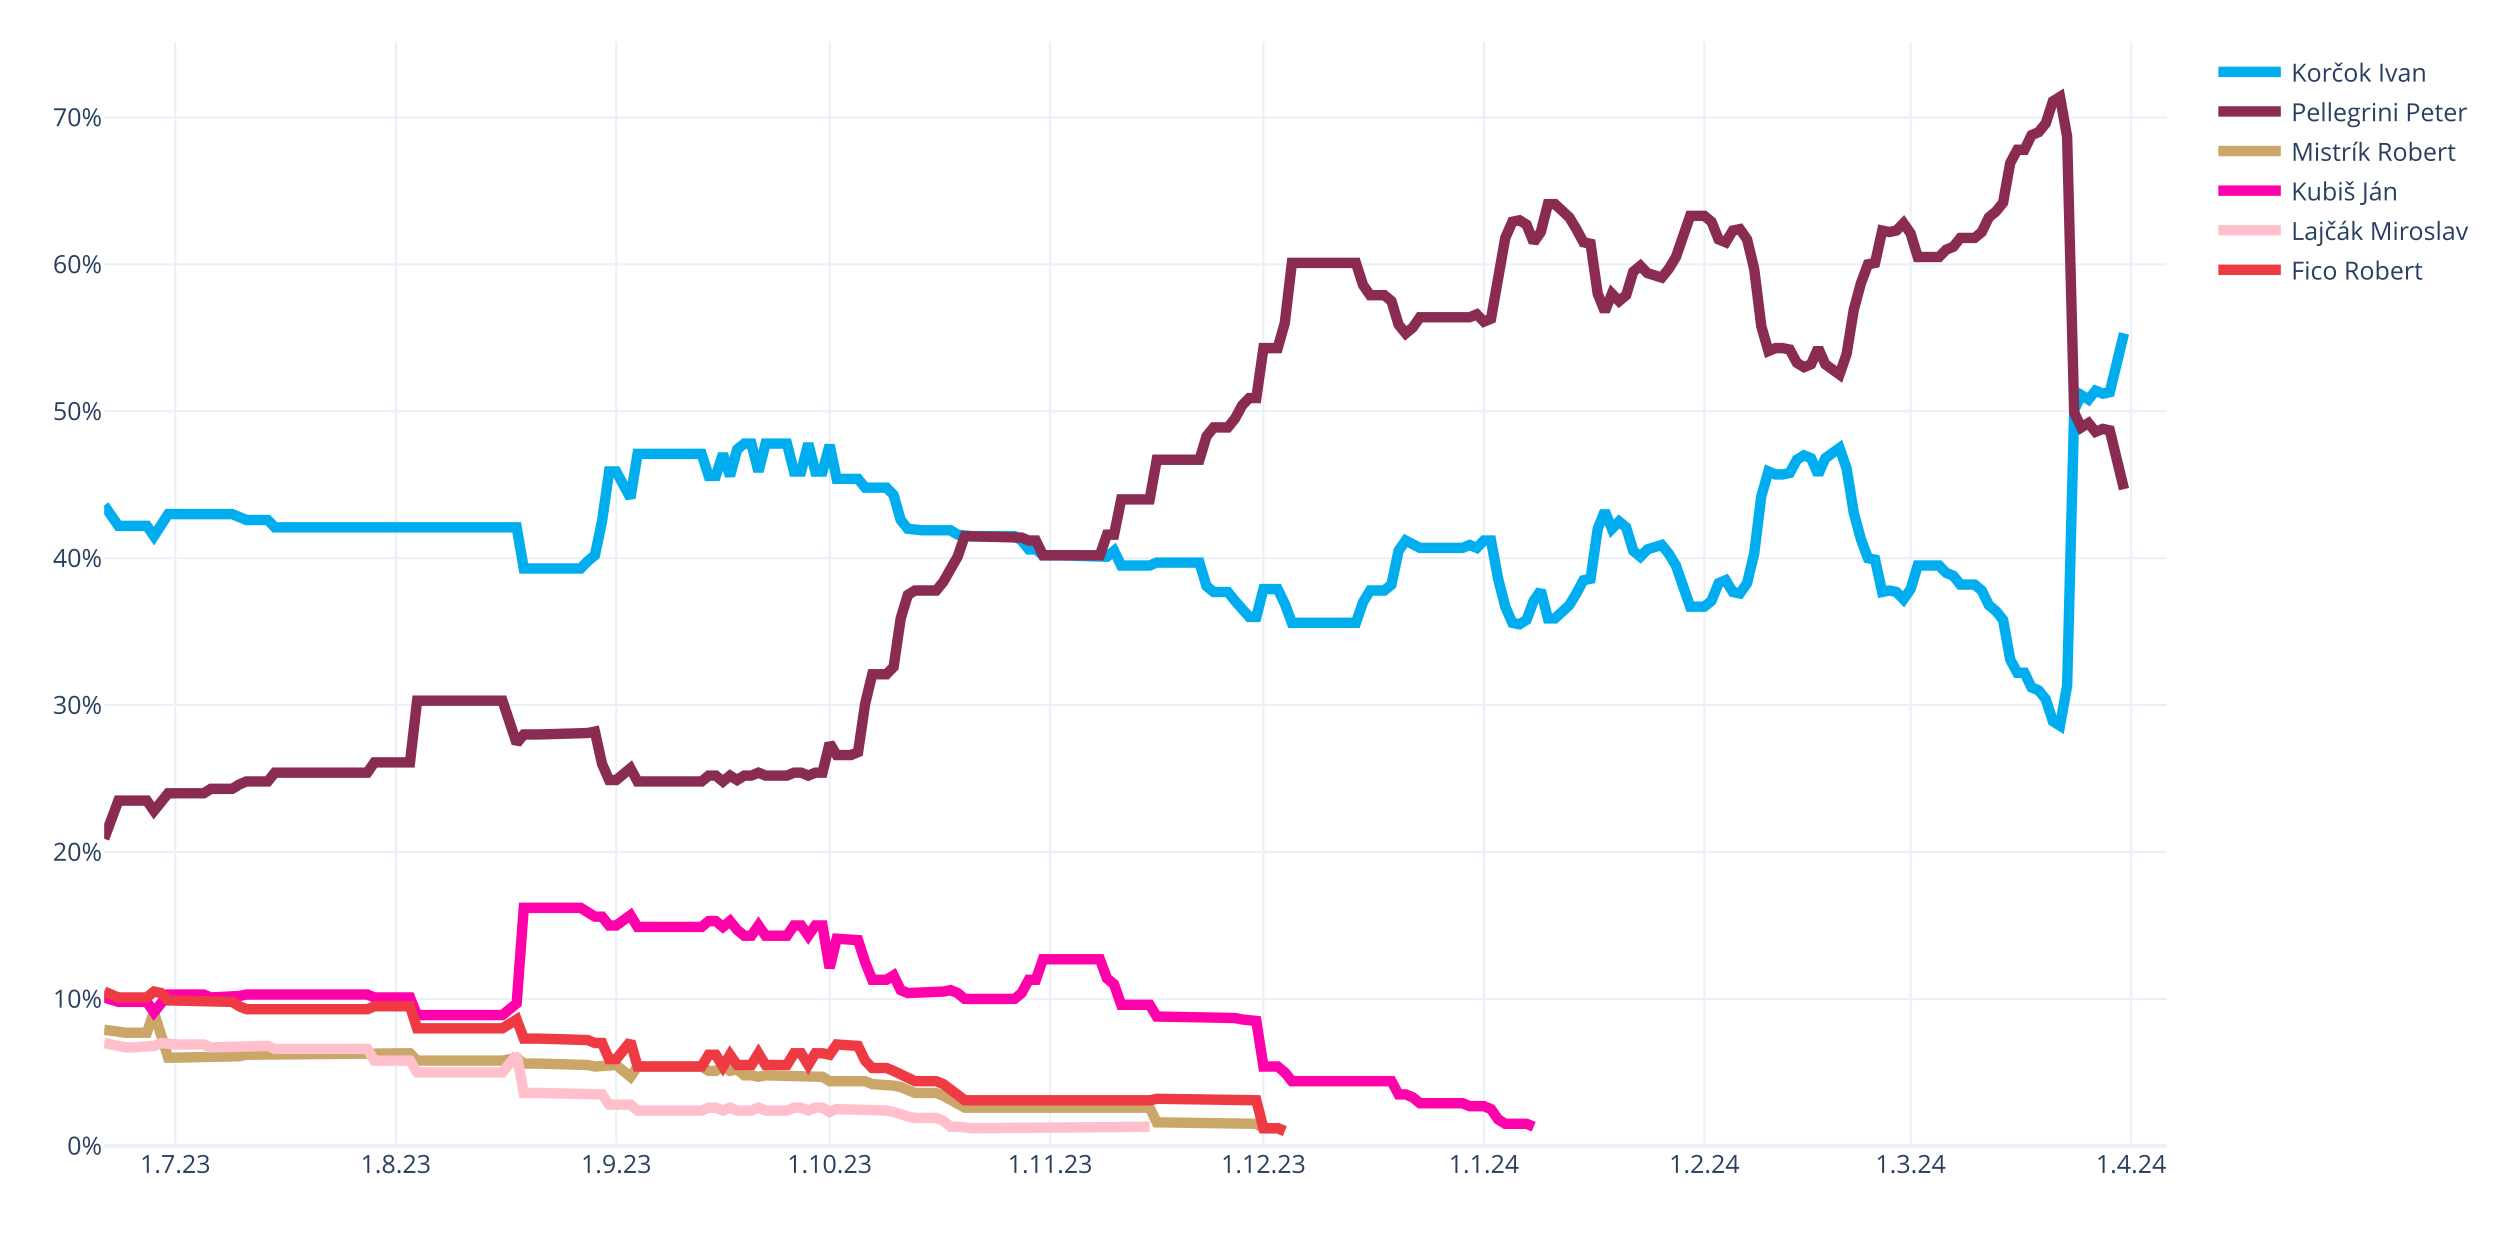
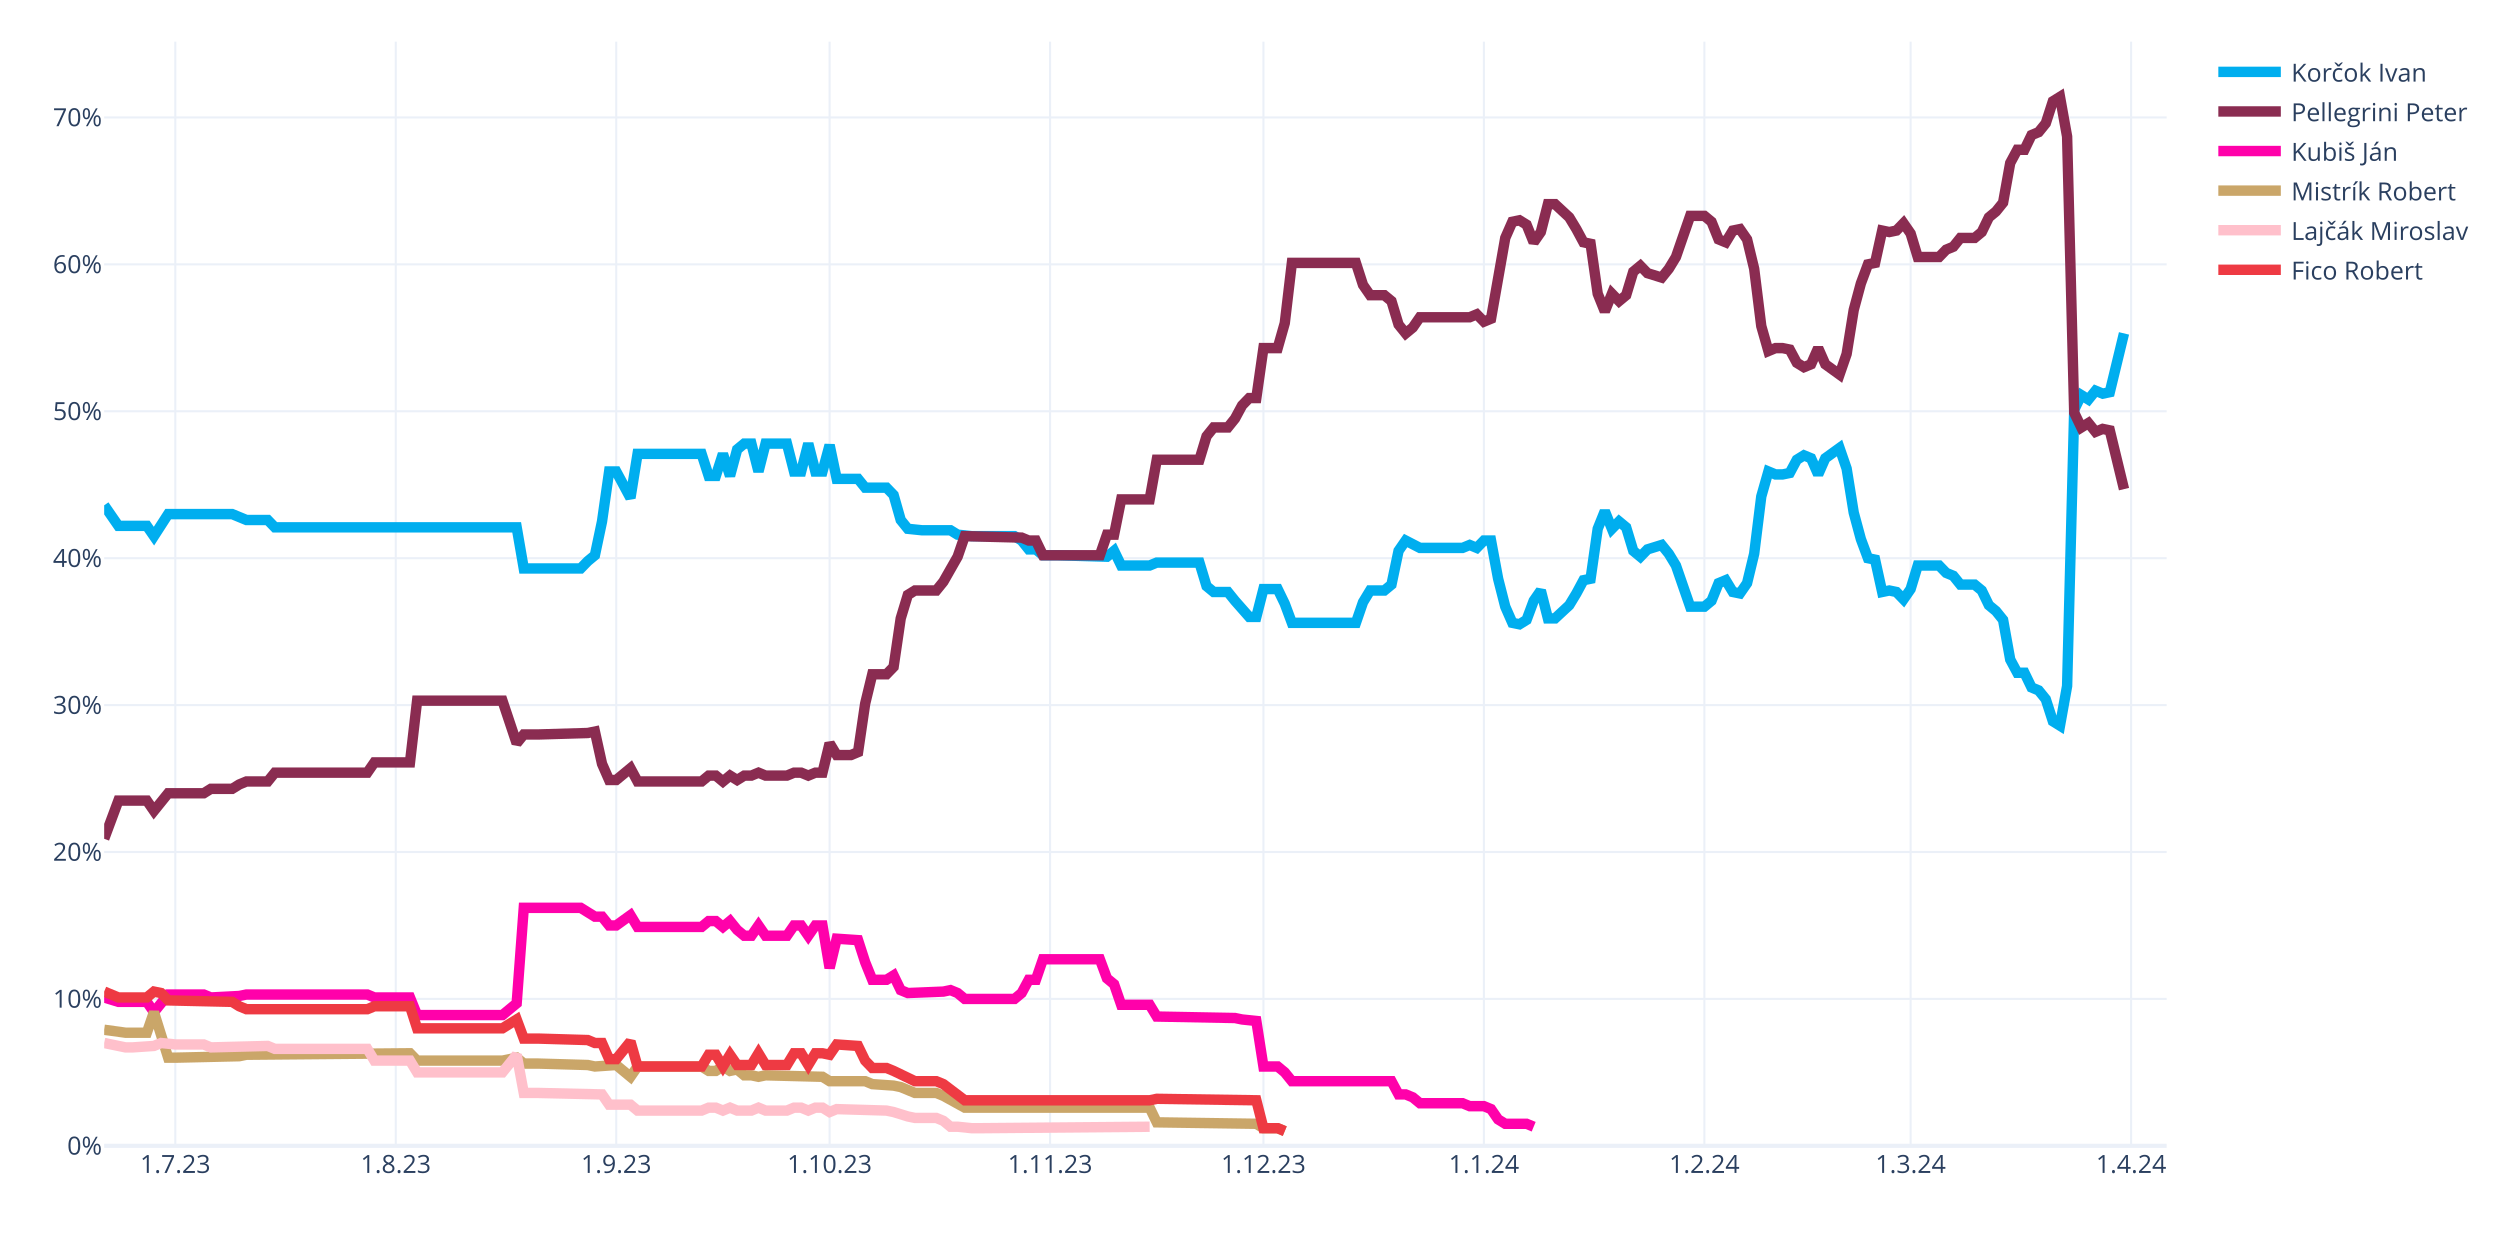
<svg xmlns="http://www.w3.org/2000/svg" class="main-svg" width="1200" height="600" style="" viewBox="0 0 1200 600">
  <rect x="0" y="0" width="1200" height="600" style="fill: rgb(255, 255, 255); fill-opacity: 1;" />
-   <defs id="defs-e1bb2f">
+   <defs id="defs-faeafe">
    <g class="clips">
-       <clipPath id="clipe1bb2fxyplot" class="plotclip">
+       <clipPath id="clipfaeafexyplot" class="plotclip">
        <rect width="990" height="530" />
      </clipPath>
-       <clipPath class="axesclip" id="clipe1bb2fx">
+       <clipPath class="axesclip" id="clipfaeafex">
        <rect x="50" y="0" width="990" height="600" />
      </clipPath>
-       <clipPath class="axesclip" id="clipe1bb2fy">
+       <clipPath class="axesclip" id="clipfaeafey">
        <rect x="0" y="20" width="1200" height="530" />
      </clipPath>
-       <clipPath class="axesclip" id="clipe1bb2fxy">
+       <clipPath class="axesclip" id="clipfaeafexy">
        <rect x="50" y="20" width="990" height="530" />
      </clipPath>
    </g>
    <g class="gradients" />
    <g class="patterns" />
  </defs>
  <g class="bglayer" />
  <g class="layer-below">
    <g class="imagelayer" />
    <g class="shapelayer" />
  </g>
  <g class="cartesianlayer">
    <g class="subplot xy">
      <g class="layer-subplot">
        <g class="shapelayer" />
        <g class="imagelayer" />
      </g>
      <g class="minor-gridlayer">
        <g class="x" />
        <g class="y" />
      </g>
      <g class="gridlayer">
        <g class="x">
          <path class="xgrid crisp" transform="translate(84.14,0)" d="M0,20v530" style="stroke: rgb(235, 240, 248); stroke-opacity: 1; stroke-width: 1px;" />
          <path class="xgrid crisp" transform="translate(189.97,0)" d="M0,20v530" style="stroke: rgb(235, 240, 248); stroke-opacity: 1; stroke-width: 1px;" />
          <path class="xgrid crisp" transform="translate(295.79,0)" d="M0,20v530" style="stroke: rgb(235, 240, 248); stroke-opacity: 1; stroke-width: 1px;" />
          <path class="xgrid crisp" transform="translate(398.21,0)" d="M0,20v530" style="stroke: rgb(235, 240, 248); stroke-opacity: 1; stroke-width: 1px;" />
          <path class="xgrid crisp" transform="translate(504.03,0)" d="M0,20v530" style="stroke: rgb(235, 240, 248); stroke-opacity: 1; stroke-width: 1px;" />
          <path class="xgrid crisp" transform="translate(606.45,0)" d="M0,20v530" style="stroke: rgb(235, 240, 248); stroke-opacity: 1; stroke-width: 1px;" />
          <path class="xgrid crisp" transform="translate(712.28,0)" d="M0,20v530" style="stroke: rgb(235, 240, 248); stroke-opacity: 1; stroke-width: 1px;" />
          <path class="xgrid crisp" transform="translate(818.1,0)" d="M0,20v530" style="stroke: rgb(235, 240, 248); stroke-opacity: 1; stroke-width: 1px;" />
          <path class="xgrid crisp" transform="translate(917.1,0)" d="M0,20v530" style="stroke: rgb(235, 240, 248); stroke-opacity: 1; stroke-width: 1px;" />
          <path class="xgrid crisp" transform="translate(1022.93,0)" d="M0,20v530" style="stroke: rgb(235, 240, 248); stroke-opacity: 1; stroke-width: 1px;" />
        </g>
        <g class="y">
          <path class="ygrid crisp" transform="translate(0,479.48)" d="M50,0h990" style="stroke: rgb(235, 240, 248); stroke-opacity: 1; stroke-width: 1px;" />
          <path class="ygrid crisp" transform="translate(0,408.96)" d="M50,0h990" style="stroke: rgb(235, 240, 248); stroke-opacity: 1; stroke-width: 1px;" />
          <path class="ygrid crisp" transform="translate(0,338.45)" d="M50,0h990" style="stroke: rgb(235, 240, 248); stroke-opacity: 1; stroke-width: 1px;" />
          <path class="ygrid crisp" transform="translate(0,267.93)" d="M50,0h990" style="stroke: rgb(235, 240, 248); stroke-opacity: 1; stroke-width: 1px;" />
          <path class="ygrid crisp" transform="translate(0,197.41)" d="M50,0h990" style="stroke: rgb(235, 240, 248); stroke-opacity: 1; stroke-width: 1px;" />
          <path class="ygrid crisp" transform="translate(0,126.89)" d="M50,0h990" style="stroke: rgb(235, 240, 248); stroke-opacity: 1; stroke-width: 1px;" />
          <path class="ygrid crisp" transform="translate(0,56.37)" d="M50,0h990" style="stroke: rgb(235, 240, 248); stroke-opacity: 1; stroke-width: 1px;" />
        </g>
      </g>
      <g class="zerolinelayer">
        <path class="yzl zl crisp" transform="translate(0,550)" d="M50,0h990" style="stroke: rgb(235, 240, 248); stroke-opacity: 1; stroke-width: 2px;" />
      </g>
      <g class="layer-between">
        <g class="shapelayer" />
        <g class="imagelayer" />
      </g>
      <path class="xlines-below" />
      <path class="ylines-below" />
      <g class="overlines-below" />
      <g class="xaxislayer-below" />
      <g class="yaxislayer-below" />
      <g class="overaxes-below" />
      <g class="overplot">
-         <g class="xy" transform="translate(50,20)" clip-path="url(#clipe1bb2fxyplot)">
+         <g class="xy" transform="translate(50,20)" clip-path="url(#clipfaeafexyplot)">
          <g class="scatterlayer mlayer">
-             <g class="trace scatter traceb9908a" style="stroke-miterlimit: 2; opacity: 1;">
+             <g class="trace scatter trace385e1d" style="stroke-miterlimit: 2; opacity: 1;">
              <g class="fills" />
              <g class="errorbars" />
              <g class="lines">
                <path class="js-line" d="M0,222.54L6.83,232.41L10.24,232.41L20.48,232.41L23.9,237.35L30.72,226.77L34.14,226.77L61.45,226.77L64.86,228.18L68.28,229.59L71.69,229.59L78.52,229.59L81.93,233.12L198,233.12L201.41,252.86L228.72,252.86L232.14,249.34L235.55,246.52L238.97,230.3L242.38,206.32L245.79,206.32L252.62,219.01L256.03,197.86L286.76,197.86L290.17,208.44L293.59,208.44L297,197.86L300.41,208.44L303.83,195.74L307.24,192.92L310.66,192.92L314.07,206.32L317.48,192.92L327.72,192.92L331.14,206.32L334.55,206.32L337.97,192.92L341.38,206.32L344.79,206.32L348.21,193.63L351.62,209.85L361.86,209.85L365.28,214.08L375.52,214.08L378.93,217.6L382.34,229.59L385.76,233.82L392.59,234.53L396,234.53L406.24,234.53L409.66,236.64L416.48,237.35L419.9,237.35L436.97,237.35L440.38,239.46L443.79,243.7L447.21,243.7L450.62,246.52L457.45,246.52L481.34,247.22L484.76,244.4L488.17,251.45L491.59,251.45L501.83,251.45L505.24,250.04L525.72,250.04L529.14,261.33L532.55,264.15L535.97,264.15L539.38,264.15L542.79,268.38L549.62,276.13L553.03,276.13L556.45,262.74L559.86,262.74L563.28,262.74L566.69,269.79L570.1,278.96L573.52,278.96L600.83,278.96L604.24,269.08L607.66,263.44L611.07,263.44L614.48,263.44L617.9,260.62L621.31,244.4L624.72,239.46L631.55,242.99L634.97,242.99L652.03,242.99L655.45,241.58L658.86,242.99L662.28,239.46L665.69,239.46L669.1,257.8L672.52,271.2L675.93,278.96L679.34,279.66L682.76,277.54L686.17,268.38L689.59,263.44L693,276.84L696.41,276.84L703.24,270.49L706.66,264.85L710.07,258.5L713.48,257.8L716.9,233.82L720.31,225.36L723.72,233.82L727.14,230.3L730.55,233.12L733.97,244.4L737.38,247.22L740.79,243.7L747.62,241.58L751.03,245.81L754.45,251.45L757.86,261.33L761.28,271.2L764.69,271.2L768.1,271.2L771.52,268.38L774.93,259.92L778.34,258.5L781.76,264.15L785.17,264.85L788.59,259.92L792,245.81L795.41,218.31L798.83,206.32L802.24,207.73L805.66,207.73L809.07,207.03L812.48,200.68L815.9,198.56L819.31,199.97L822.72,207.73L826.14,199.97L832.97,195.04L836.38,204.91L839.79,226.07L843.21,238.76L846.62,247.93L850.03,248.63L853.45,264.15L856.86,263.44L860.28,264.15L863.69,267.67L867.1,262.74L870.52,251.45L880.76,251.45L884.17,254.98L887.59,256.39L891,260.62L897.83,260.62L901.24,263.44L904.66,270.49L908.07,273.31L911.48,277.54L914.9,296.58L918.31,302.93L921.72,302.93L925.14,309.98L928.55,311.39L931.97,315.62L935.38,326.2L938.79,328.32L942.21,309.28L945.62,176.7L949.03,169.65L952.45,171.77L955.86,167.54L959.28,168.95L962.69,168.24L969.52,140.03" style="vector-effect: none; fill: none; stroke: rgb(0, 174, 239); stroke-opacity: 1; stroke-width: 5px; opacity: 1;" />
              </g>
              <g class="points" />
              <g class="text" />
            </g>
-             <g class="trace scatter trace4561f0" style="stroke-miterlimit: 2; opacity: 1;">
+             <g class="trace scatter trace41ea6c" style="stroke-miterlimit: 2; opacity: 1;">
              <g class="fills" />
              <g class="errorbars" />
              <g class="lines">
                <path class="js-line" d="M0,382.62L6.83,364.28L10.24,364.28L20.48,364.28L23.9,369.22L30.72,360.76L34.14,360.76L47.79,360.76L51.21,358.64L61.45,358.64L64.86,356.53L68.28,355.11L71.69,355.11L78.52,355.11L81.93,350.88L126.31,350.88L129.72,345.95L146.79,345.95L150.21,316.33L191.17,316.33L198,336.78L201.41,332.55L208.24,332.55L232.14,331.84L235.55,331.14L238.97,346.65L242.38,354.41L245.79,354.41L249.21,351.59L252.62,348.77L256.03,355.11L286.76,355.11L290.17,352.29L293.59,352.29L297,355.11L300.41,352.29L303.83,354.41L307.24,352.29L310.66,352.29L314.07,350.88L317.48,352.29L327.72,352.29L331.14,350.88L334.55,350.88L337.97,352.29L341.38,350.88L344.79,350.88L348.21,336.78L351.62,342.42L358.45,342.42L361.86,341.01L365.28,317.74L368.69,303.64L375.52,303.64L378.93,300.11L382.34,276.84L385.76,265.56L389.17,263.44L392.59,263.44L399.41,263.44L402.83,259.21L409.66,247.22L413.07,237.35L440.38,238.05L443.79,239.46L447.21,239.46L450.62,246.52L477.93,246.52L481.34,236.64L484.76,236.64L488.17,219.72L501.83,219.72L505.24,200.68L525.72,200.68L529.14,189.4L532.55,185.17L535.97,185.17L539.38,185.17L542.79,180.93L546.21,174.59L549.62,171.06L553.03,171.06L556.45,147.09L563.28,147.09L566.69,135.1L570.1,106.19L573.52,106.19L600.83,106.19L604.24,116.76L607.66,121.7L611.07,121.7L614.48,121.7L617.9,124.52L621.31,135.8L624.72,140.03L628.14,137.21L631.55,132.28L655.45,132.28L658.86,130.87L662.28,134.39L665.69,132.98L672.52,94.2L675.93,86.44L679.34,85.74L682.76,87.85L686.17,96.31L689.59,91.38L693,77.98L696.41,77.98L703.24,84.32L706.66,89.97L710.07,96.31L713.48,97.02L716.9,120.99L720.31,129.46L723.72,120.99L727.14,124.52L730.55,121.7L733.97,110.42L737.38,107.6L740.79,111.12L747.62,113.24L751.03,109.01L754.45,103.36L757.86,93.49L761.28,83.62L764.69,83.62L768.1,83.62L771.52,86.44L774.93,94.9L778.34,96.31L781.76,90.67L785.17,89.97L788.59,94.9L792,109.01L795.41,136.51L798.83,148.5L802.24,147.09L805.66,147.09L809.07,147.79L812.48,154.14L815.9,156.25L819.31,154.84L822.72,147.09L826.14,154.84L832.97,159.78L836.38,149.91L839.79,128.75L843.21,116.06L846.62,106.89L850.03,106.19L853.45,90.67L856.86,91.38L860.28,90.67L863.69,87.15L867.1,92.08L870.52,103.36L880.76,103.36L884.17,99.84L887.59,98.43L891,94.2L897.83,94.2L901.24,91.38L904.66,84.32L908.07,81.5L911.48,77.27L914.9,58.23L918.31,51.89L921.72,51.89L925.14,44.83L928.55,43.42L931.97,39.19L935.38,28.62L938.79,26.5L942.21,45.54L945.62,178.11L949.03,185.17L952.45,183.05L955.86,187.28L959.28,185.87L962.69,186.58L969.52,214.78" style="vector-effect: none; fill: none; stroke: rgb(138, 44, 81); stroke-opacity: 1; stroke-width: 5px; opacity: 1;" />
              </g>
              <g class="points" />
              <g class="text" />
            </g>
-             <g class="trace scatter tracebf5c57" style="stroke-miterlimit: 2; opacity: 1;">
+             <g class="trace scatter trace3562fa" style="stroke-miterlimit: 2; opacity: 1;">
+               <g class="fills" />
+               <g class="errorbars" />
+               <g class="lines">
+                 <path class="js-line" d="M0,458.78L6.83,460.89L10.24,460.89L20.48,460.89L23.9,465.83L30.72,457.37L34.14,457.37L47.79,457.37L51.21,458.78L64.86,458.07L68.28,457.37L126.31,457.37L129.72,458.78L146.79,458.78L150.21,467.24L191.17,467.24L198,461.6L201.41,415.76L208.24,415.76L228.72,415.76L232.14,417.88L235.55,419.99L238.97,419.99L242.38,424.22L245.79,424.22L252.62,419.29L256.03,424.93L286.76,424.93L290.17,422.11L293.59,422.11L297,424.93L300.41,422.11L303.83,426.34L307.24,429.16L310.66,429.16L314.07,424.22L317.48,429.16L327.72,429.16L331.14,424.22L334.55,424.22L337.97,429.16L341.38,424.22L344.79,424.22L348.21,444.67L351.62,430.57L361.86,431.27L365.28,441.85L368.69,450.31L372.1,450.31L375.52,450.31L378.93,448.2L382.34,455.25L385.76,456.66L402.83,455.96L406.24,455.25L409.66,456.66L413.07,459.48L436.97,459.48L440.38,456.66L443.79,450.31L447.21,450.31L450.62,440.44L457.45,440.44L477.93,440.44L481.34,449.61L484.76,452.43L488.17,462.3L501.83,462.3L505.24,467.94L542.79,468.65L546.21,469.35L553.03,470.06L556.45,491.92L563.28,491.92L566.69,494.74L570.1,498.97L573.52,498.97L617.9,498.97L621.31,505.32L624.72,505.32L628.14,506.73L631.55,509.55L634.97,509.55L652.03,509.55L655.45,510.96L662.28,510.96L665.69,512.37L669.1,517.31L672.52,519.42L682.76,519.42L686.17,520.83" style="vector-effect: none; fill: none; stroke: rgb(255, 1, 170); stroke-opacity: 1; stroke-width: 5px; opacity: 1;" />
+               </g>
+               <g class="points" />
+               <g class="text" />
+             </g>
+             <g class="trace scatter trace31700b" style="stroke-miterlimit: 2; opacity: 1;">
              <g class="fills" />
              <g class="errorbars" />
              <g class="lines">
                <path class="js-line" d="M0,474.29L10.24,475.7L13.66,475.7L20.48,475.7L23.9,465.83L30.72,487.69L34.14,487.69L64.86,486.98L68.28,486.28L146.79,485.57L150.21,489.1L191.17,489.1L198,487.69L201.41,490.51L208.24,490.51L232.14,491.21L235.55,491.92L245.79,491.21L249.21,494.04L252.62,496.86L256.03,491.92L286.76,491.92L290.17,494.04L293.59,494.04L297,491.92L300.41,494.04L303.83,493.33L307.24,496.15L310.66,496.15L314.07,496.86L317.48,496.15L344.79,496.86L348.21,498.97L365.28,498.97L368.69,500.38L378.93,501.09L382.34,501.79L389.17,504.61L392.59,504.61L399.41,504.61L402.83,506.02L413.07,511.67L416.48,511.67L501.83,511.67L505.24,518.72L553.03,519.42L556.45,521.54L563.28,521.54L566.69,522.95" style="vector-effect: none; fill: none; stroke: rgb(202, 166, 105); stroke-opacity: 1; stroke-width: 5px; opacity: 1;" />
              </g>
              <g class="points" />
              <g class="text" />
            </g>
-             <g class="trace scatter trace992d04" style="stroke-miterlimit: 2; opacity: 1;">
-               <g class="fills" />
-               <g class="errorbars" />
-               <g class="lines">
-                 <path class="js-line" d="M0,458.78L6.83,460.89L10.24,460.89L20.48,460.89L23.9,465.83L30.72,457.37L34.14,457.37L47.79,457.37L51.21,458.78L64.86,458.07L68.28,457.37L126.31,457.37L129.72,458.78L146.79,458.78L150.21,467.24L191.17,467.24L198,461.6L201.41,415.76L208.24,415.76L228.72,415.76L232.14,417.88L235.55,419.99L238.97,419.99L242.38,424.22L245.79,424.22L252.62,419.29L256.03,424.93L286.76,424.93L290.17,422.11L293.59,422.11L297,424.93L300.41,422.11L303.83,426.34L307.24,429.16L310.66,429.16L314.07,424.22L317.48,429.16L327.72,429.16L331.14,424.22L334.55,424.22L337.97,429.16L341.38,424.22L344.79,424.22L348.21,444.67L351.62,430.57L361.86,431.27L365.28,441.85L368.69,450.31L372.1,450.31L375.52,450.31L378.93,448.2L382.34,455.25L385.76,456.66L402.83,455.96L406.24,455.25L409.66,456.66L413.07,459.48L436.97,459.48L440.38,456.66L443.79,450.31L447.21,450.31L450.62,440.44L457.45,440.44L477.93,440.44L481.34,449.61L484.76,452.43L488.17,462.3L501.83,462.3L505.24,467.94L542.79,468.65L546.21,469.35L553.03,470.06L556.45,491.92L563.28,491.92L566.69,494.74L570.1,498.97L573.52,498.97L617.9,498.97L621.31,505.32L624.72,505.32L628.14,506.73L631.55,509.55L634.97,509.55L652.03,509.55L655.45,510.96L662.28,510.96L665.69,512.37L669.1,517.31L672.52,519.42L682.76,519.42L686.17,520.83" style="vector-effect: none; fill: none; stroke: rgb(255, 1, 170); stroke-opacity: 1; stroke-width: 5px; opacity: 1;" />
-               </g>
-               <g class="points" />
-               <g class="text" />
-             </g>
-             <g class="trace scatter trace6b0d66" style="stroke-miterlimit: 2; opacity: 1;">
+             <g class="trace scatter trace66b538" style="stroke-miterlimit: 2; opacity: 1;">
              <g class="fills" />
              <g class="errorbars" />
              <g class="lines">
                <path class="js-line" d="M0,480.64L10.24,482.75L13.66,482.75L23.9,482.05L27.31,480.64L34.14,481.34L37.55,481.34L47.79,481.34L51.21,482.75L78.52,482.05L81.93,483.46L126.31,483.46L129.72,489.1L146.79,489.1L150.21,494.74L191.17,494.74L198,486.28L201.41,504.61L208.24,504.61L238.97,505.32L242.38,510.25L252.62,510.25L256.03,513.08L286.76,513.08L290.17,511.67L293.59,511.67L297,513.08L300.41,511.67L303.83,513.08L310.66,513.08L314.07,511.67L317.48,513.08L320.9,513.08L327.72,513.08L331.14,511.67L334.55,511.67L337.97,513.08L341.38,511.67L344.79,511.67L348.21,513.78L351.62,512.37L375.52,513.08L378.93,513.78L385.76,515.9L389.17,516.6L399.41,516.6L402.83,518.01L406.24,520.83L409.66,520.83L416.48,521.54L419.9,521.54L501.83,520.83" style="vector-effect: none; fill: none; stroke: rgb(255, 192, 203); stroke-opacity: 1; stroke-width: 5px; opacity: 1;" />
              </g>
              <g class="points" />
              <g class="text" />
            </g>
-             <g class="trace scatter trace127530" style="stroke-miterlimit: 2; opacity: 1;">
+             <g class="trace scatter trace849aea" style="stroke-miterlimit: 2; opacity: 1;">
              <g class="fills" />
              <g class="errorbars" />
              <g class="lines">
                <path class="js-line" d="M0,455.96L6.83,458.78L10.24,458.78L20.48,458.78L23.9,455.96L27.31,456.66L30.72,460.19L61.45,460.89L64.86,463.01L68.28,464.42L71.69,464.42L126.31,464.42L129.72,463.01L146.79,463.01L150.21,473.59L191.17,473.59L198,469.35L201.41,478.52L208.24,478.52L232.14,479.23L235.55,480.64L238.97,480.64L242.38,488.39L245.79,488.39L249.21,484.16L252.62,479.93L256.03,491.92L286.76,491.92L290.17,486.28L293.59,486.28L297,491.92L300.41,486.28L303.83,491.21L310.66,491.21L314.07,485.57L317.48,491.21L320.9,491.21L327.72,491.21L331.14,485.57L334.55,485.57L337.97,491.21L341.38,485.57L344.79,485.57L348.21,486.28L351.62,481.34L361.86,482.05L365.28,489.1L368.69,492.63L372.1,492.63L375.52,492.63L378.93,494.04L389.17,498.97L392.59,498.97L399.41,498.97L402.83,500.38L413.07,508.14L416.48,508.14L501.83,508.14L505.24,507.43L553.03,508.14L556.45,521.54L563.28,521.54L566.69,522.95" style="vector-effect: none; fill: none; stroke: rgb(238, 58, 67); stroke-opacity: 1; stroke-width: 5px; opacity: 1;" />
              </g>
              <g class="points" />
              <g class="text" />
            </g>
          </g>
        </g>
      </g>
      <path class="xlines-above crisp" d="M0,0" style="fill: none;" />
      <path class="ylines-above crisp" d="M0,0" style="fill: none;" />
      <g class="overlines-above" />
      <g class="xaxislayer-above">
        <g class="xtick">
          <text text-anchor="middle" x="0" y="563" transform="translate(84.14,0)" style="font-family: 'Open Sans', verdana, arial, sans-serif; font-size: 12px; fill: rgb(42, 63, 95); fill-opacity: 1; white-space: pre; opacity: 1;">1.7.23</text>
        </g>
        <g class="xtick">
          <text text-anchor="middle" x="0" y="563" style="font-family: 'Open Sans', verdana, arial, sans-serif; font-size: 12px; fill: rgb(42, 63, 95); fill-opacity: 1; white-space: pre; opacity: 1;" transform="translate(189.97,0)">1.8.23</text>
        </g>
        <g class="xtick">
          <text text-anchor="middle" x="0" y="563" style="font-family: 'Open Sans', verdana, arial, sans-serif; font-size: 12px; fill: rgb(42, 63, 95); fill-opacity: 1; white-space: pre; opacity: 1;" transform="translate(295.79,0)">1.9.23</text>
        </g>
        <g class="xtick">
          <text text-anchor="middle" x="0" y="563" style="font-family: 'Open Sans', verdana, arial, sans-serif; font-size: 12px; fill: rgb(42, 63, 95); fill-opacity: 1; white-space: pre; opacity: 1;" transform="translate(398.21,0)">1.10.23</text>
        </g>
        <g class="xtick">
          <text text-anchor="middle" x="0" y="563" style="font-family: 'Open Sans', verdana, arial, sans-serif; font-size: 12px; fill: rgb(42, 63, 95); fill-opacity: 1; white-space: pre; opacity: 1;" transform="translate(504.03,0)">1.11.23</text>
        </g>
        <g class="xtick">
          <text text-anchor="middle" x="0" y="563" style="font-family: 'Open Sans', verdana, arial, sans-serif; font-size: 12px; fill: rgb(42, 63, 95); fill-opacity: 1; white-space: pre; opacity: 1;" transform="translate(606.45,0)">1.12.23</text>
        </g>
        <g class="xtick">
          <text text-anchor="middle" x="0" y="563" style="font-family: 'Open Sans', verdana, arial, sans-serif; font-size: 12px; fill: rgb(42, 63, 95); fill-opacity: 1; white-space: pre; opacity: 1;" transform="translate(712.28,0)">1.1.24</text>
        </g>
        <g class="xtick">
          <text text-anchor="middle" x="0" y="563" style="font-family: 'Open Sans', verdana, arial, sans-serif; font-size: 12px; fill: rgb(42, 63, 95); fill-opacity: 1; white-space: pre; opacity: 1;" transform="translate(818.1,0)">1.2.24</text>
        </g>
        <g class="xtick">
          <text text-anchor="middle" x="0" y="563" style="font-family: 'Open Sans', verdana, arial, sans-serif; font-size: 12px; fill: rgb(42, 63, 95); fill-opacity: 1; white-space: pre; opacity: 1;" transform="translate(917.1,0)">1.3.24</text>
        </g>
        <g class="xtick">
          <text text-anchor="middle" x="0" y="563" style="font-family: 'Open Sans', verdana, arial, sans-serif; font-size: 12px; fill: rgb(42, 63, 95); fill-opacity: 1; white-space: pre; opacity: 1;" transform="translate(1022.93,0)">1.4.24</text>
        </g>
      </g>
      <g class="yaxislayer-above">
        <g class="ytick">
          <text text-anchor="end" x="49" y="4.2" transform="translate(0,550)" style="font-family: 'Open Sans', verdana, arial, sans-serif; font-size: 12px; fill: rgb(42, 63, 95); fill-opacity: 1; white-space: pre; opacity: 1;">0%</text>
        </g>
        <g class="ytick">
          <text text-anchor="end" x="49" y="4.2" style="font-family: 'Open Sans', verdana, arial, sans-serif; font-size: 12px; fill: rgb(42, 63, 95); fill-opacity: 1; white-space: pre; opacity: 1;" transform="translate(0,479.48)">10%</text>
        </g>
        <g class="ytick">
          <text text-anchor="end" x="49" y="4.2" style="font-family: 'Open Sans', verdana, arial, sans-serif; font-size: 12px; fill: rgb(42, 63, 95); fill-opacity: 1; white-space: pre; opacity: 1;" transform="translate(0,408.96)">20%</text>
        </g>
        <g class="ytick">
          <text text-anchor="end" x="49" y="4.2" style="font-family: 'Open Sans', verdana, arial, sans-serif; font-size: 12px; fill: rgb(42, 63, 95); fill-opacity: 1; white-space: pre; opacity: 1;" transform="translate(0,338.45)">30%</text>
        </g>
        <g class="ytick">
          <text text-anchor="end" x="49" y="4.2" style="font-family: 'Open Sans', verdana, arial, sans-serif; font-size: 12px; fill: rgb(42, 63, 95); fill-opacity: 1; white-space: pre; opacity: 1;" transform="translate(0,267.93)">40%</text>
        </g>
        <g class="ytick">
          <text text-anchor="end" x="49" y="4.2" style="font-family: 'Open Sans', verdana, arial, sans-serif; font-size: 12px; fill: rgb(42, 63, 95); fill-opacity: 1; white-space: pre; opacity: 1;" transform="translate(0,197.41)">50%</text>
        </g>
        <g class="ytick">
          <text text-anchor="end" x="49" y="4.2" style="font-family: 'Open Sans', verdana, arial, sans-serif; font-size: 12px; fill: rgb(42, 63, 95); fill-opacity: 1; white-space: pre; opacity: 1;" transform="translate(0,126.89)">60%</text>
        </g>
        <g class="ytick">
          <text text-anchor="end" x="49" y="4.2" style="font-family: 'Open Sans', verdana, arial, sans-serif; font-size: 12px; fill: rgb(42, 63, 95); fill-opacity: 1; white-space: pre; opacity: 1;" transform="translate(0,56.37)">70%</text>
        </g>
      </g>
      <g class="overaxes-above" />
    </g>
  </g>
  <g class="polarlayer" />
  <g class="smithlayer" />
  <g class="ternarylayer" />
  <g class="geolayer" />
  <g class="funnelarealayer" />
  <g class="pielayer" />
  <g class="iciclelayer" />
  <g class="treemaplayer" />
  <g class="sunburstlayer" />
  <g class="glimages" />
-   <defs id="topdefs-e1bb2f">
+   <defs id="topdefs-faeafe">
    <g class="clips" />
-     <clipPath id="legende1bb2f">
+     <clipPath id="legendfaeafe">
      <rect width="128" height="124" x="0" y="0" />
    </clipPath>
  </defs>
  <g class="layer-above">
    <g class="imagelayer" />
    <g class="shapelayer" />
  </g>
  <g class="infolayer">
    <g class="legend" pointer-events="all" transform="translate(1059.8,20)">
      <rect class="bg" shape-rendering="crispEdges" style="stroke: rgb(68, 68, 68); stroke-opacity: 1; fill: rgb(255, 255, 255); fill-opacity: 1; stroke-width: 0px;" width="128" height="124" x="0" y="0" />
-       <g class="scrollbox" transform="" clip-path="url(#legende1bb2f)">
+       <g class="scrollbox" transform="" clip-path="url(#legendfaeafe)">
        <g class="groups">
          <g class="traces" transform="translate(0,14.5)" style="opacity: 1;">
            <text class="legendtext" text-anchor="start" x="40" y="4.68" style="font-family: 'Open Sans', verdana, arial, sans-serif; font-size: 12px; fill: rgb(42, 63, 95); fill-opacity: 1; white-space: pre;">Korčok Ivan</text>
            <g class="layers" style="opacity: 1;">
              <g class="legendfill" />
              <g class="legendlines">
                <path class="js-line" d="M5,0h30" style="fill: none; stroke: rgb(0, 174, 239); stroke-opacity: 1; stroke-width: 5px;" />
              </g>
              <g class="legendsymbols">
                <g class="legendpoints" />
              </g>
            </g>
            <rect class="legendtoggle" x="0" y="-9.5" width="122.703" height="19" style="fill: rgb(0, 0, 0); fill-opacity: 0;" />
          </g>
          <g class="traces" transform="translate(0,33.5)" style="opacity: 1;">
            <text class="legendtext" text-anchor="start" x="40" y="4.68" style="font-family: 'Open Sans', verdana, arial, sans-serif; font-size: 12px; fill: rgb(42, 63, 95); fill-opacity: 1; white-space: pre;">Pellegrini Peter</text>
            <g class="layers" style="opacity: 1;">
              <g class="legendfill" />
              <g class="legendlines">
                <path class="js-line" d="M5,0h30" style="fill: none; stroke: rgb(138, 44, 81); stroke-opacity: 1; stroke-width: 5px;" />
              </g>
              <g class="legendsymbols">
                <g class="legendpoints" />
              </g>
            </g>
            <rect class="legendtoggle" x="0" y="-9.5" width="122.703" height="19" style="fill: rgb(0, 0, 0); fill-opacity: 0;" />
          </g>
          <g class="traces" transform="translate(0,52.5)" style="opacity: 1;">
+             <text class="legendtext" text-anchor="start" x="40" y="4.68" style="font-family: 'Open Sans', verdana, arial, sans-serif; font-size: 12px; fill: rgb(42, 63, 95); fill-opacity: 1; white-space: pre;">Kubiš Ján</text>
+             <g class="layers" style="opacity: 1;">
+               <g class="legendfill" />
+               <g class="legendlines">
+                 <path class="js-line" d="M5,0h30" style="fill: none; stroke: rgb(255, 1, 170); stroke-opacity: 1; stroke-width: 5px;" />
+               </g>
+               <g class="legendsymbols">
+                 <g class="legendpoints" />
+               </g>
+             </g>
+             <rect class="legendtoggle" x="0" y="-9.5" width="122.703" height="19" style="fill: rgb(0, 0, 0); fill-opacity: 0;" />
+           </g>
+           <g class="traces" transform="translate(0,71.5)" style="opacity: 1;">
            <text class="legendtext" text-anchor="start" x="40" y="4.68" style="font-family: 'Open Sans', verdana, arial, sans-serif; font-size: 12px; fill: rgb(42, 63, 95); fill-opacity: 1; white-space: pre;">Mistrík Robert</text>
            <g class="layers" style="opacity: 1;">
              <g class="legendfill" />
              <g class="legendlines">
                <path class="js-line" d="M5,0h30" style="fill: none; stroke: rgb(202, 166, 105); stroke-opacity: 1; stroke-width: 5px;" />
-               </g>
-               <g class="legendsymbols">
-                 <g class="legendpoints" />
-               </g>
-             </g>
-             <rect class="legendtoggle" x="0" y="-9.5" width="122.703" height="19" style="fill: rgb(0, 0, 0); fill-opacity: 0;" />
-           </g>
-           <g class="traces" transform="translate(0,71.5)" style="opacity: 1;">
-             <text class="legendtext" text-anchor="start" x="40" y="4.68" style="font-family: 'Open Sans', verdana, arial, sans-serif; font-size: 12px; fill: rgb(42, 63, 95); fill-opacity: 1; white-space: pre;">Kubiš Ján</text>
-             <g class="layers" style="opacity: 1;">
-               <g class="legendfill" />
-               <g class="legendlines">
-                 <path class="js-line" d="M5,0h30" style="fill: none; stroke: rgb(255, 1, 170); stroke-opacity: 1; stroke-width: 5px;" />
              </g>
              <g class="legendsymbols">
                <g class="legendpoints" />
              </g>
            </g>
            <rect class="legendtoggle" x="0" y="-9.5" width="122.703" height="19" style="fill: rgb(0, 0, 0); fill-opacity: 0;" />
          </g>
          <g class="traces" transform="translate(0,90.5)" style="opacity: 1;">
            <text class="legendtext" text-anchor="start" x="40" y="4.68" style="font-family: 'Open Sans', verdana, arial, sans-serif; font-size: 12px; fill: rgb(42, 63, 95); fill-opacity: 1; white-space: pre;">Lajčák Miroslav</text>
            <g class="layers" style="opacity: 1;">
              <g class="legendfill" />
              <g class="legendlines">
                <path class="js-line" d="M5,0h30" style="fill: none; stroke: rgb(255, 192, 203); stroke-opacity: 1; stroke-width: 5px;" />
              </g>
              <g class="legendsymbols">
                <g class="legendpoints" />
              </g>
            </g>
            <rect class="legendtoggle" x="0" y="-9.5" width="122.703" height="19" style="fill: rgb(0, 0, 0); fill-opacity: 0;" />
          </g>
          <g class="traces" transform="translate(0,109.5)" style="opacity: 1;">
            <text class="legendtext" text-anchor="start" x="40" y="4.68" style="font-family: 'Open Sans', verdana, arial, sans-serif; font-size: 12px; fill: rgb(42, 63, 95); fill-opacity: 1; white-space: pre;">Fico Robert</text>
            <g class="layers" style="opacity: 1;">
              <g class="legendfill" />
              <g class="legendlines">
                <path class="js-line" d="M5,0h30" style="fill: none; stroke: rgb(238, 58, 67); stroke-opacity: 1; stroke-width: 5px;" />
              </g>
              <g class="legendsymbols">
                <g class="legendpoints" />
              </g>
            </g>
            <rect class="legendtoggle" x="0" y="-9.5" width="122.703" height="19" style="fill: rgb(0, 0, 0); fill-opacity: 0;" />
          </g>
        </g>
      </g>
      <rect class="scrollbar" rx="20" ry="3" width="0" height="0" style="fill: rgb(128, 139, 164); fill-opacity: 1;" x="0" y="0" />
    </g>
    <g class="g-gtitle" />
    <g class="g-xtitle" />
    <g class="g-ytitle" />
  </g>
</svg>
